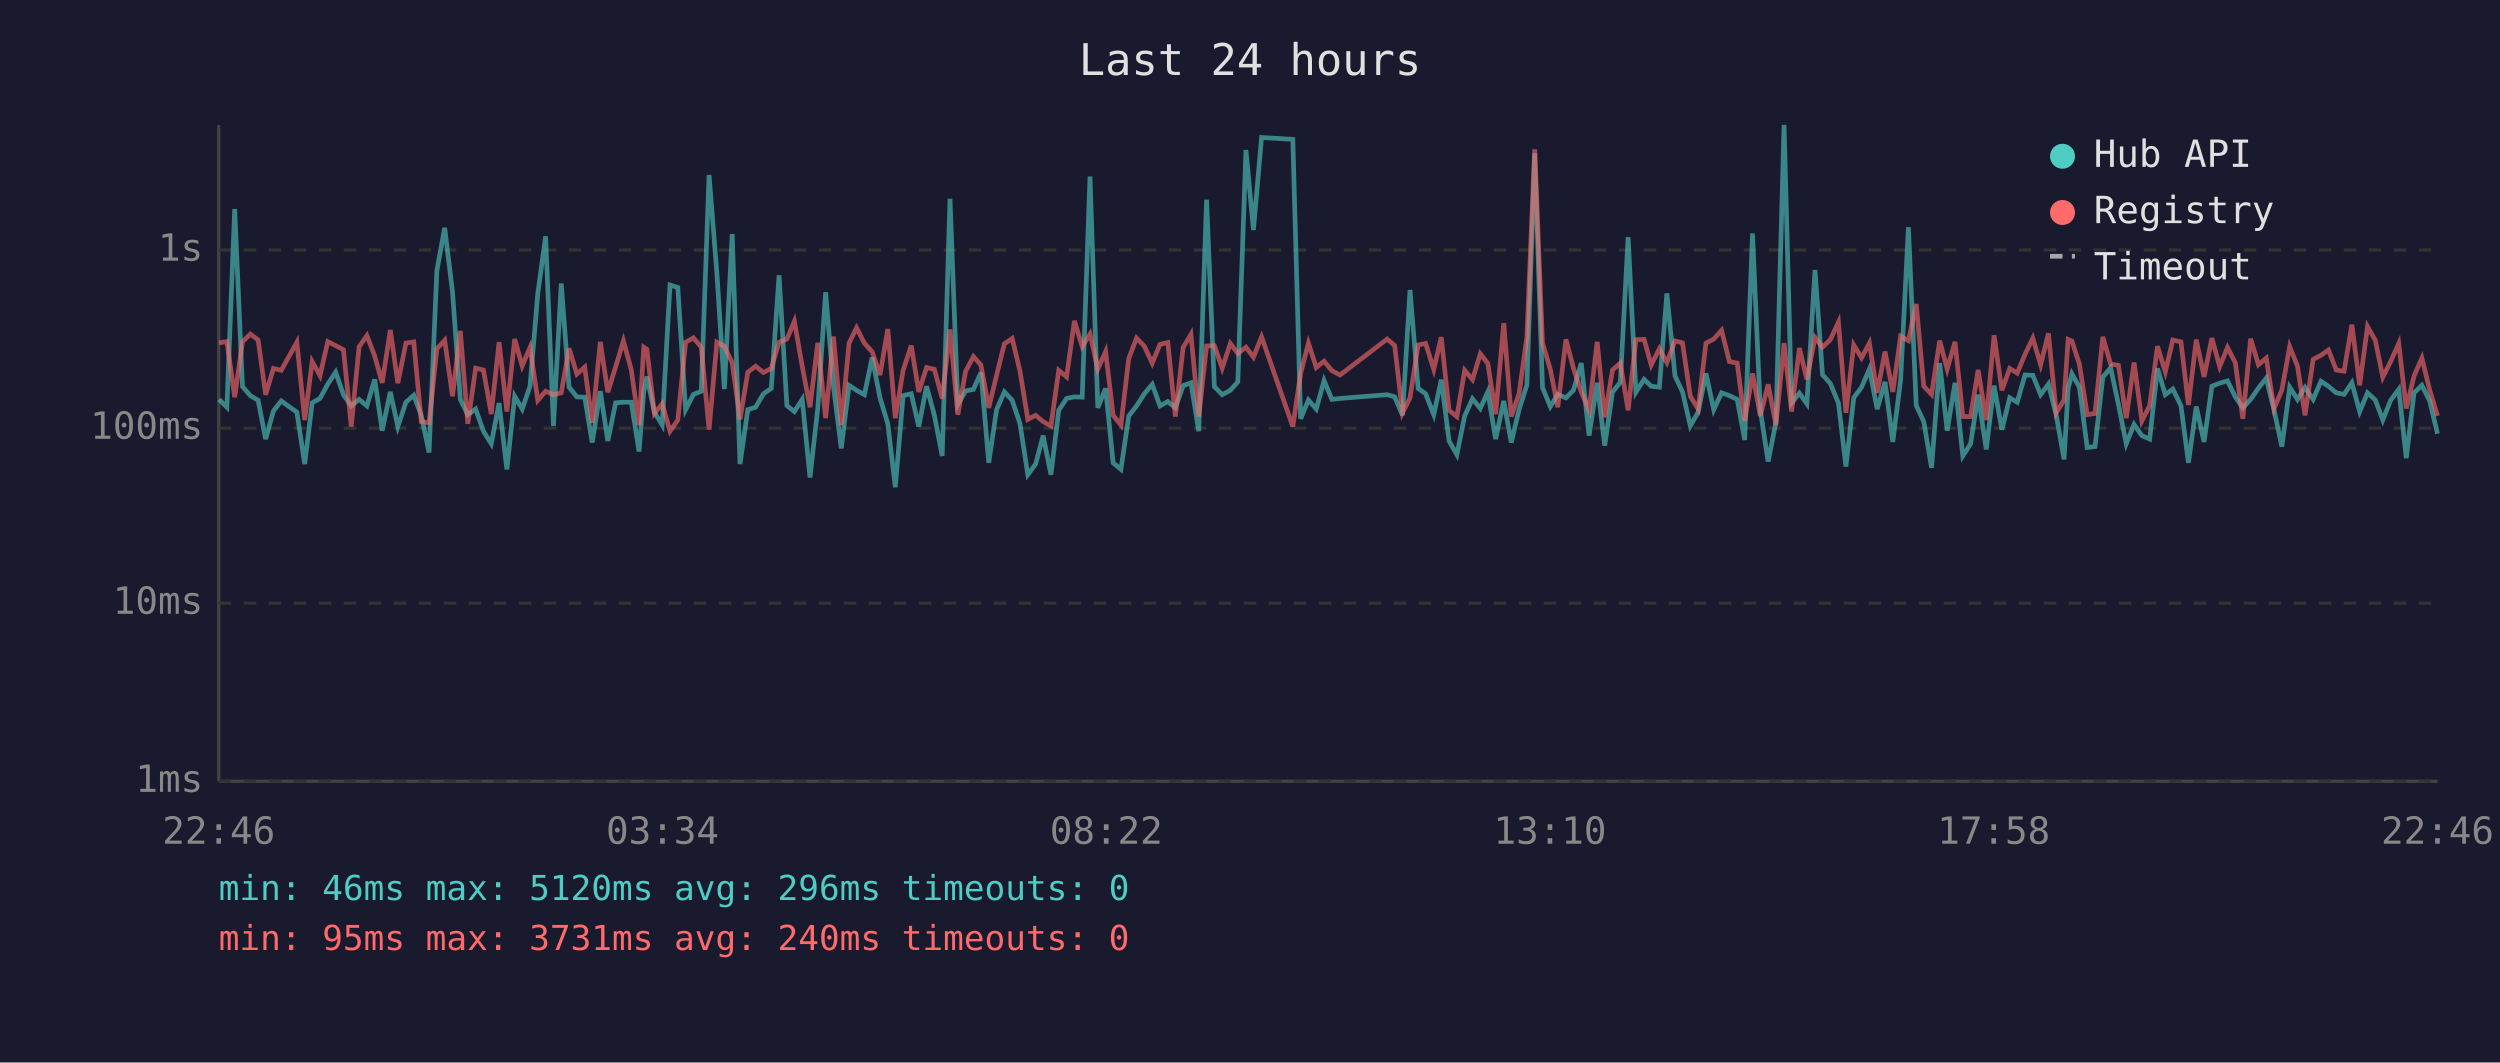
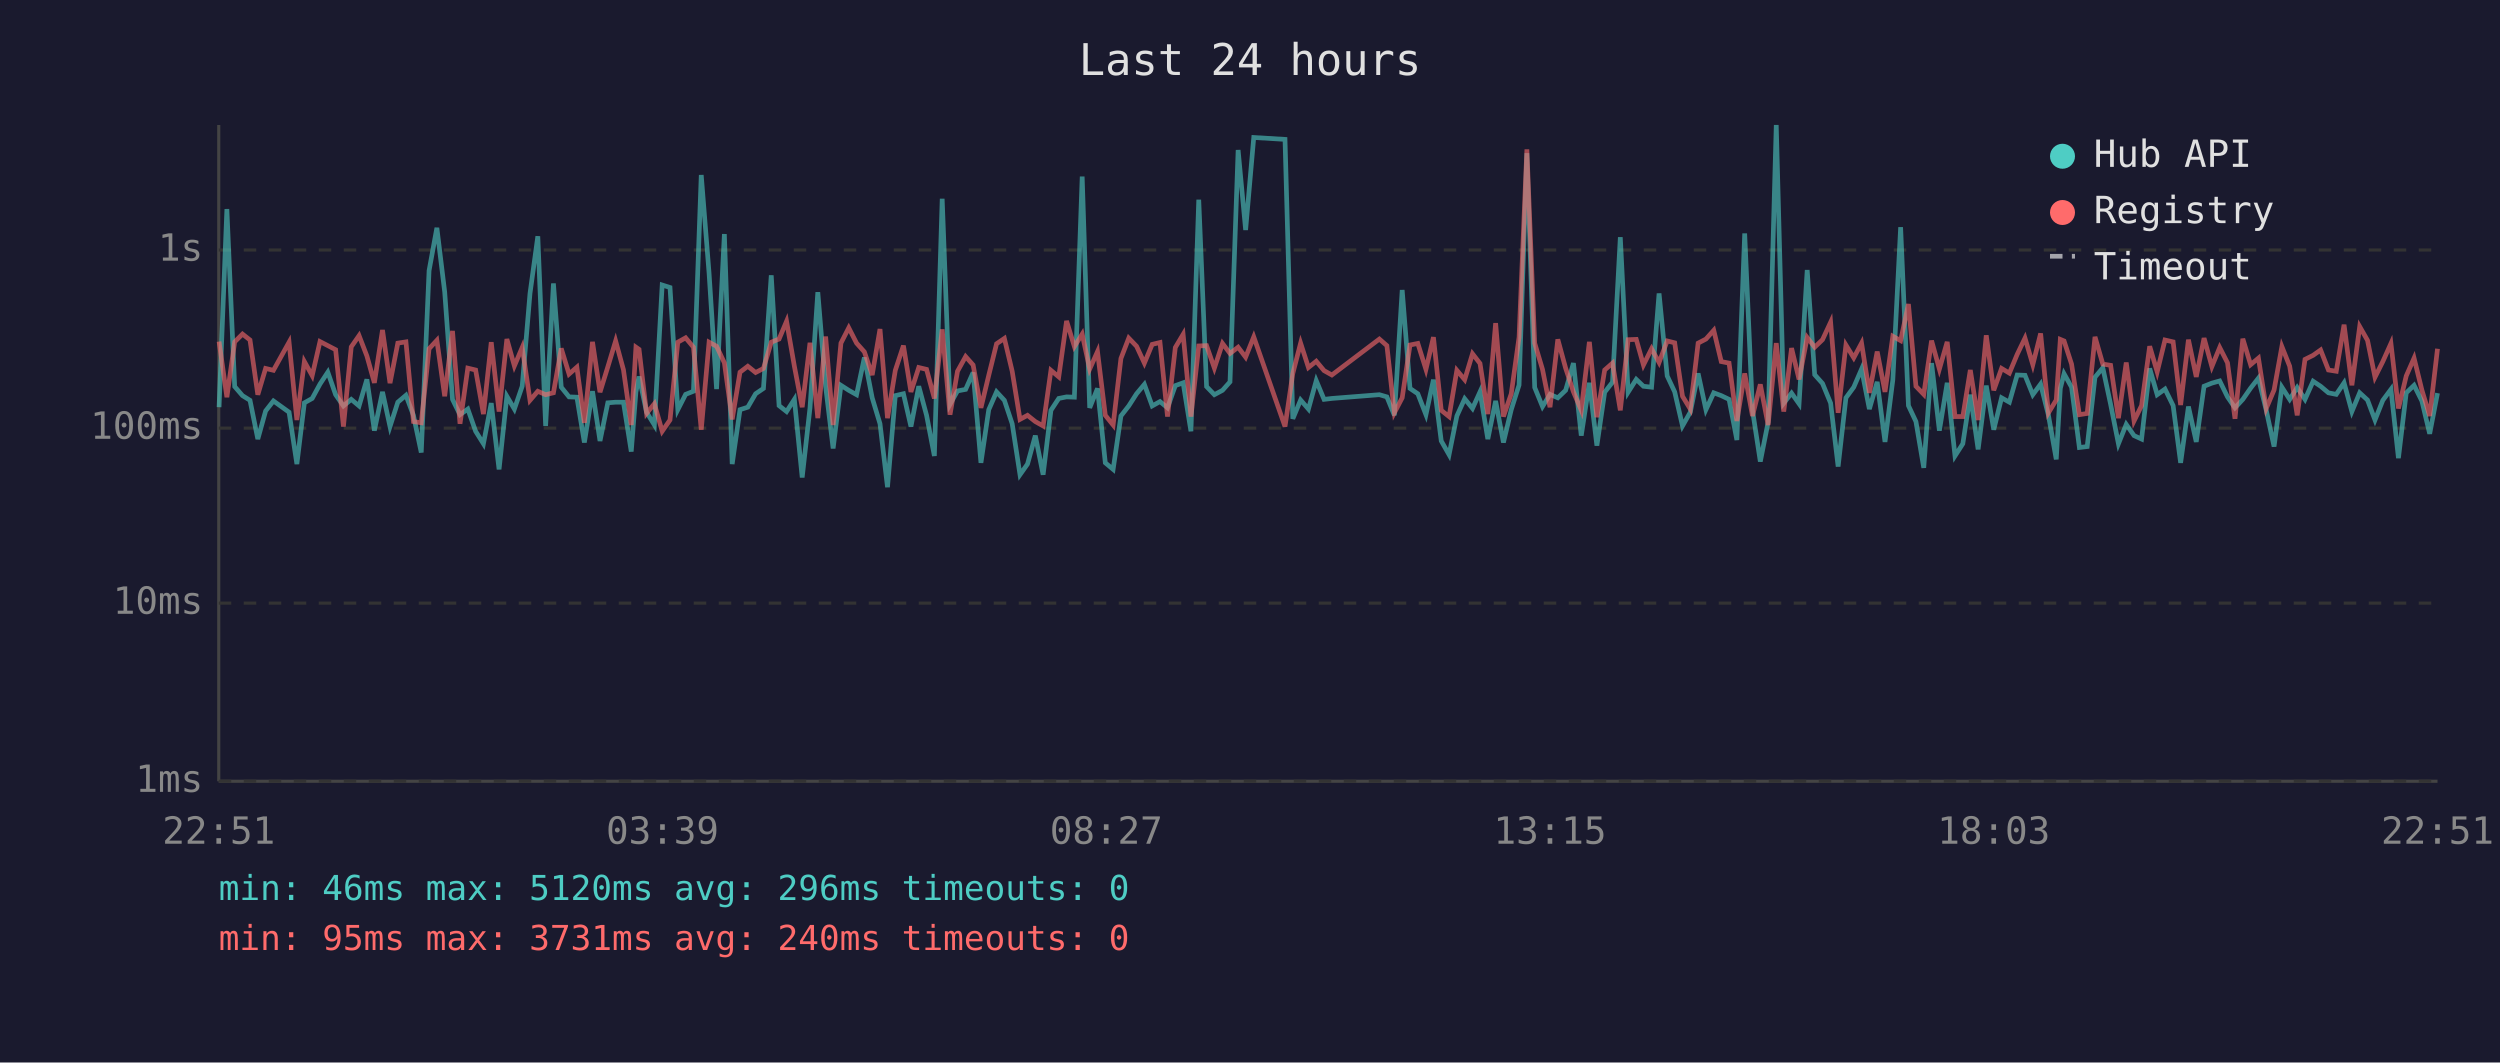
<svg xmlns="http://www.w3.org/2000/svg" viewBox="0 0 800 340" font-family="monospace" font-size="12">
  <rect width="800" height="340" fill="#1a1a2e" />
  <text x="400" y="24" fill="#e0e0e0" font-size="14" text-anchor="middle">Last 24 hours</text>
  <line x1="70" y1="40" x2="70" y2="250" stroke="#444" stroke-width="1" />
  <line x1="70" y1="250" x2="780" y2="250" stroke="#444" stroke-width="1" />
  <line x1="70" y1="250" x2="780" y2="250" stroke="#333" stroke-width="1" stroke-dasharray="4" />
  <text x="65" y="250" fill="#888" text-anchor="end" dominant-baseline="middle">1ms</text>
  <line x1="70" y1="193" x2="780" y2="193" stroke="#333" stroke-width="1" stroke-dasharray="4" />
  <text x="65" y="193" fill="#888" text-anchor="end" dominant-baseline="middle">10ms</text>
  <line x1="70" y1="137" x2="780" y2="137" stroke="#333" stroke-width="1" stroke-dasharray="4" />
  <text x="65" y="137" fill="#888" text-anchor="end" dominant-baseline="middle">100ms</text>
  <line x1="70" y1="80" x2="780" y2="80" stroke="#333" stroke-width="1" stroke-dasharray="4" />
  <text x="65" y="80" fill="#888" text-anchor="end" dominant-baseline="middle">1s</text>
-   <text x="70" y="270" fill="#888" text-anchor="middle">22:46</text>
-   <text x="212" y="270" fill="#888" text-anchor="middle">03:34</text>
-   <text x="354" y="270" fill="#888" text-anchor="middle">08:22</text>
-   <text x="496" y="270" fill="#888" text-anchor="middle">13:10</text>
-   <text x="638" y="270" fill="#888" text-anchor="middle">17:58</text>
-   <text x="780" y="270" fill="#888" text-anchor="middle">22:46</text>
-   <polyline points="70.1,127.8 72.6,130.3 75.1,66.9 77.6,123.7 80.1,126.6 82.6,128.1 85.0,140.5 87.5,131.5 90.0,128.3 95.0,131.9 97.5,148.5 99.9,128.9 102.4,127.5 104.9,122.9 107.4,119.1 109.9,126.3 112.4,129.9 114.9,127.8 117.4,129.9 119.9,121.4 122.3,137.8 124.9,125.4 127.3,136.5 129.9,128.7 132.4,126.5 134.8,132.9 137.3,144.8 139.8,86.6 142.3,72.9 144.8,93.4 147.3,127.8 149.7,132.7 152.2,130.9 154.7,138.0 157.2,142.0 159.7,129.0 162.2,150.2 164.7,126.8 167.1,130.9 169.6,123.6 172.1,93.9 174.6,75.6 177.1,136.3 179.6,90.7 182.1,123.9 184.6,127.0 187.1,127.1 189.5,141.6 192.1,125.2 194.5,141.1 197.0,128.9 199.5,128.7 202.0,128.7 204.5,144.5 206.0,125.4 207.0,120.5 209.4,131.9 211.9,136.0 214.4,91.2 216.9,92.0 219.4,131.1 221.9,126.2 224.4,125.2 226.9,56.0 229.4,87.4 231.8,124.5 234.3,74.9 236.8,148.5 239.3,131.1 241.8,130.3 244.3,126.0 246.8,124.3 249.3,88.1 251.8,129.8 254.2,131.7 256.7,127.8 259.2,152.8 261.7,130.5 264.2,93.5 266.7,123.6 269.2,143.5 271.7,123.3 274.1,124.9 276.6,126.3 279.1,114.4 281.6,127.3 284.1,135.6 286.5,155.9 289.0,126.6 291.6,126.0 294.0,136.5 296.5,123.6 299.0,132.9 301.5,145.9 304.0,63.6 306.5,129.4 309.0,125.1 311.5,124.6 313.9,119.2 316.4,148.1 318.9,131.1 321.4,125.4 323.9,128.1 326.4,135.6 328.9,151.9 331.4,148.5 333.8,139.4 336.3,151.9 338.8,131.3 341.3,127.5 343.8,127.0 346.3,127.1 348.8,56.5 351.3,130.5 353.8,124.3 356.2,148.1 358.7,150.2 361.2,133.1 363.7,129.9 366.2,126.0 368.7,123.0 371.2,129.9 373.7,128.5 376.1,130.5 378.6,123.4 381.1,122.5 383.6,138.0 386.1,63.9 388.6,123.7 391.1,126.3 393.7,124.9 396.1,122.2 398.7,48.0 401.1,73.6 403.7,44.0 413.7,44.6 416.2,134.0 418.7,128.0 421.2,130.9 423.7,121.8 426.2,127.8 428.8,127.5 443.9,126.3 446.3,127.0 448.8,132.9 451.2,92.8 453.8,124.3 456.2,126.0 458.8,132.7 461.2,121.5 463.7,141.1 466.2,145.5 468.7,133.1 471.2,127.6 473.7,130.7 476.1,125.4 478.6,140.5 481.2,128.3 483.6,141.6 486.1,131.1 488.6,123.2 491.1,49.0 493.6,124.0 496.1,130.1 498.5,126.2 501.1,127.3 503.5,124.9 506.0,116.2 508.5,139.4 511.1,122.5 513.5,142.6 516.0,125.5 518.5,122.3 521.0,75.9 523.5,125.5 526.1,121.4 528.4,123.6 531.0,123.9 533.4,93.9 536.0,120.3 538.4,125.4 540.9,136.3 543.4,131.9 545.9,119.5 548.4,131.1 550.9,125.7 553.4,126.6 555.9,127.8 558.3,140.8 560.8,74.7 563.3,131.3 565.8,147.7 568.3,135.1 570.9,40.0 573.3,129.0 575.8,125.8 578.2,129.2 580.8,86.4 583.2,119.9 585.7,122.7 588.3,129.0 590.7,149.3 593.2,127.3 595.7,123.9 598.2,118.1 600.7,130.9 603.2,122.2 605.7,141.4 608.2,121.6 610.7,72.7 613.2,129.8 615.6,134.9 618.1,149.7 620.7,116.2 623.1,137.8 625.6,122.5 628.1,145.9 630.6,142.0 633.0,126.3 635.6,143.8 638.1,123.4 640.6,137.5 643.1,127.3 645.5,128.7 648.0,120.0 650.5,120.1 653.0,126.3 655.5,122.9 658.0,132.9 660.5,147.0 661.8,124.3 663.0,119.6 665.4,123.9 667.9,143.2 670.4,142.9 672.9,120.7 675.4,117.7 677.9,129.4 680.4,142.0 682.9,135.8 685.4,139.4 687.9,140.5 690.4,117.9 692.9,126.3 695.3,124.5 697.9,129.8 700.3,148.1 702.8,130.1 705.3,141.4 707.8,123.6 710.3,122.6 712.8,121.9 715.3,127.0 717.7,130.5 720.2,127.8 722.7,124.2 725.2,121.0 727.7,131.3 730.2,142.9 732.7,123.9 735.2,127.8 737.6,124.0 740.2,127.8 742.7,122.0 745.1,123.6 747.6,125.7 750.1,126.2 752.6,122.5 755.1,131.7 757.6,125.7 760.1,128.0 762.5,134.4 765.0,128.1 767.6,124.6 770.0,146.6 772.5,125.7 775.0,123.3 777.5,128.3 780.0,138.8" fill="none" stroke="#4ecdc4" stroke-width="1.5" opacity="0.6" />
-   <polyline points="70.1,109.7 72.6,109.3 75.1,127.1 77.6,109.4 80.1,106.9 82.6,108.8 85.0,126.3 87.5,117.9 90.0,118.5 95.0,109.5 97.5,134.4 99.9,115.7 102.4,120.2 104.9,109.3 107.4,110.6 109.9,111.9 112.4,136.5 114.9,111.0 117.4,107.4 119.9,113.9 122.3,122.5 124.9,105.6 127.3,122.6 129.9,109.8 132.4,109.4 134.8,134.9 137.3,135.3 139.8,111.6 142.3,108.9 144.8,126.8 147.3,105.9 149.7,135.6 152.2,117.8 154.7,118.4 157.2,132.5 159.7,109.5 162.2,131.7 164.7,108.5 167.1,117.1 169.6,111.2 172.1,128.1 174.6,125.2 177.1,126.3 179.6,125.7 182.1,111.5 184.6,119.7 187.1,117.5 189.5,135.3 192.1,109.4 194.5,125.5 197.0,117.4 199.5,109.1 202.0,118.3 204.5,136.0 206.0,111.1 207.0,111.8 209.4,132.3 211.9,129.2 214.4,138.0 216.9,134.4 219.4,109.5 221.9,108.1 224.4,111.1 226.9,137.5 229.4,109.5 231.8,110.8 234.3,116.1 236.8,134.2 239.3,119.1 241.8,117.2 244.3,119.2 246.8,117.9 249.3,109.5 251.8,108.5 254.2,102.8 256.7,117.2 259.2,130.3 261.7,109.7 264.2,133.8 266.7,107.7 269.2,136.0 271.7,109.8 274.1,104.9 276.6,109.8 279.1,112.6 281.6,120.0 284.1,105.3 286.5,133.8 289.0,118.5 291.6,110.6 294.0,125.4 296.5,117.6 299.0,118.2 301.5,127.5 304.0,105.4 306.5,132.7 309.0,118.8 311.5,114.1 313.9,116.8 316.4,130.5 318.9,120.1 321.4,110.0 323.9,108.3 326.4,118.8 328.9,134.2 331.4,132.9 333.8,134.9 336.3,136.3 338.8,118.5 341.3,120.6 343.8,102.7 346.3,110.9 348.8,106.9 351.3,118.1 353.8,112.5 356.2,132.9 358.7,136.0 361.2,114.7 363.7,108.2 366.2,110.8 368.7,116.2 371.2,110.2 373.7,109.6 376.1,133.3 378.6,111.2 381.1,107.0 383.6,133.3 386.1,110.7 388.6,110.6 391.1,117.8 393.7,109.9 396.1,113.1 398.7,111.1 401.1,114.3 403.7,107.8 413.7,136.5 416.2,119.5 418.7,109.8 421.2,117.6 423.7,115.6 426.2,118.6 428.8,120.0 443.9,108.5 446.3,110.6 448.8,132.1 451.2,127.3 453.8,110.4 456.2,109.9 458.8,118.2 461.2,107.9 463.7,131.3 466.2,133.3 468.7,118.5 471.2,121.5 473.7,113.2 476.1,116.3 478.6,132.5 481.2,103.4 483.6,133.3 486.1,126.0 488.6,107.9 491.1,47.8 493.6,109.8 496.1,118.2 498.5,130.3 501.1,108.6 503.5,117.8 506.0,125.4 508.5,131.3 511.1,109.4 513.5,133.5 516.0,118.4 518.5,116.2 521.0,131.3 523.5,108.7 526.1,108.6 528.4,116.8 531.0,111.6 533.4,116.0 536.0,109.1 538.4,109.7 540.9,126.8 543.4,130.9 545.9,109.8 548.4,108.5 550.9,105.7 553.4,115.7 555.9,116.2 558.3,134.7 560.8,119.5 563.3,133.1 565.8,123.0 568.3,136.0 570.9,109.8 573.3,131.7 575.8,111.4 578.2,121.4 580.8,108.0 583.2,111.1 585.7,108.7 588.3,103.1 590.7,132.1 593.2,110.4 595.7,114.5 598.2,109.8 600.7,125.7 603.2,112.5 605.7,125.4 608.2,107.6 610.7,109.0 613.2,97.3 615.6,123.6 618.1,126.2 620.7,109.0 623.1,118.1 625.6,109.4 628.1,133.3 630.6,133.3 633.0,118.4 635.6,134.4 638.1,107.3 640.6,124.9 643.1,117.9 645.5,119.4 648.0,113.4 650.5,108.2 653.0,116.7 655.5,106.7 658.0,132.1 660.5,128.0 661.8,108.6 663.0,109.1 665.4,116.5 667.9,132.7 670.4,132.3 672.9,107.8 675.4,116.5 677.9,116.9 680.4,133.8 682.9,116.0 685.4,134.7 687.9,129.8 690.4,110.8 692.9,119.0 695.3,108.8 697.9,109.4 700.3,129.6 702.8,108.7 705.3,120.6 707.8,108.2 710.3,117.3 712.8,111.2 715.3,116.1 717.7,134.0 720.2,108.4 722.7,116.7 725.2,114.6 727.7,130.7 730.2,124.8 732.7,110.9 735.2,117.2 737.6,132.9 740.2,115.0 742.7,113.7 745.1,112.0 747.6,118.4 750.1,118.8 752.6,103.9 755.1,123.3 757.6,104.5 760.1,108.9 762.5,120.7 765.0,115.7 767.6,109.9 770.0,130.7 772.5,120.3 775.0,114.6 777.5,124.8 780.0,133.1" fill="none" stroke="#ff6b6b" stroke-width="1.5" opacity="0.6" />
+   <text x="70" y="270" fill="#888" text-anchor="middle">22:51</text>
+   <text x="212" y="270" fill="#888" text-anchor="middle">03:39</text>
+   <text x="354" y="270" fill="#888" text-anchor="middle">08:27</text>
+   <text x="496" y="270" fill="#888" text-anchor="middle">13:15</text>
+   <text x="638" y="270" fill="#888" text-anchor="middle">18:03</text>
+   <text x="780" y="270" fill="#888" text-anchor="middle">22:51</text>
+   <polyline points="70.1,130.3 72.6,66.9 75.1,123.7 77.6,126.6 80.0,128.1 82.5,140.5 85.0,131.5 87.5,128.3 92.5,131.9 95.0,148.5 97.4,128.9 99.9,127.5 102.4,122.9 104.9,119.1 107.4,126.3 109.9,129.9 112.4,127.8 114.9,129.9 117.4,121.4 119.8,137.8 122.4,125.4 124.8,136.5 127.3,128.7 129.9,126.5 132.3,132.9 134.8,144.8 137.3,86.6 139.8,72.9 142.3,93.4 144.8,127.8 147.2,132.7 149.7,130.9 152.2,138.0 154.7,142.0 157.2,129.0 159.7,150.2 162.2,126.8 164.6,130.9 167.1,123.6 169.6,93.9 172.1,75.6 174.6,136.3 177.1,90.7 179.6,123.9 182.1,127.0 184.6,127.1 187.0,141.6 189.6,125.2 192.0,141.1 194.5,128.9 197.0,128.7 199.5,128.7 202.0,144.5 203.5,125.4 204.5,120.5 206.9,131.9 209.4,136.0 211.9,91.2 214.4,92.0 216.9,131.1 219.4,126.2 221.9,125.2 224.4,56.0 226.9,87.4 229.3,124.5 231.8,74.9 234.3,148.5 236.8,131.1 239.3,130.3 241.8,126.0 244.3,124.3 246.8,88.1 249.3,129.8 251.7,131.7 254.2,127.8 256.7,152.8 259.2,130.5 261.7,93.5 264.2,123.6 266.6,143.5 269.1,123.3 271.6,124.9 274.1,126.3 276.6,114.4 279.1,127.3 281.6,135.6 284.0,155.9 286.5,126.6 289.1,126.0 291.5,136.5 294.0,123.6 296.5,132.9 299.0,145.9 301.5,63.6 304.0,129.4 306.4,125.1 309.0,124.6 311.4,119.2 313.9,148.1 316.4,131.1 318.9,125.4 321.4,128.1 323.9,135.6 326.4,151.9 328.8,148.5 331.3,139.4 333.8,151.9 336.3,131.3 338.8,127.5 341.3,127.0 343.8,127.1 346.3,56.5 348.7,130.5 351.2,124.3 353.7,148.1 356.2,150.2 358.7,133.1 361.2,129.9 363.7,126.0 366.2,123.0 368.7,129.9 371.2,128.5 373.6,130.5 376.1,123.4 378.6,122.5 381.1,138.0 383.6,63.9 386.1,123.7 388.6,126.3 391.2,124.9 393.6,122.2 396.2,48.0 398.6,73.6 401.2,44.0 411.2,44.6 413.7,134.0 416.2,128.0 418.7,130.9 421.2,121.8 423.7,127.8 426.2,127.5 441.4,126.3 443.8,127.0 446.2,132.9 448.7,92.8 451.2,124.3 453.7,126.0 456.3,132.7 458.7,121.5 461.2,141.1 463.7,145.5 466.2,133.1 468.7,127.6 471.2,130.7 473.6,125.4 476.1,140.5 478.6,128.3 481.1,141.6 483.6,131.1 486.1,123.2 488.6,49.0 491.1,124.0 493.6,130.1 496.0,126.2 498.5,127.3 501.0,124.9 503.5,116.2 506.0,139.4 508.6,122.5 511.0,142.6 513.5,125.5 516.0,122.3 518.5,75.9 521.0,125.5 523.6,121.4 525.9,123.6 528.5,123.9 530.9,93.9 533.5,120.3 535.9,125.4 538.4,136.3 540.9,131.9 543.4,119.5 545.9,131.1 548.4,125.7 550.8,126.6 553.3,127.8 555.8,140.8 558.3,74.7 560.8,131.3 563.3,147.7 565.8,135.1 568.4,40.0 570.8,129.0 573.3,125.8 575.7,129.2 578.3,86.4 580.7,119.9 583.2,122.7 585.8,129.0 588.2,149.3 590.7,127.3 593.2,123.9 595.7,118.1 598.2,130.9 600.7,122.2 603.2,141.4 605.7,121.6 608.2,72.7 610.7,129.8 613.1,134.9 615.6,149.7 618.1,116.2 620.6,137.8 623.1,122.5 625.6,145.9 628.1,142.0 630.5,126.3 633.0,143.8 635.6,123.4 638.0,137.5 640.5,127.3 643.0,128.7 645.5,120.0 648.0,120.1 650.5,126.3 653.0,122.9 655.5,132.9 658.0,147.0 659.3,124.3 660.5,119.6 662.9,123.9 665.4,143.2 667.9,142.9 670.4,120.7 672.9,117.7 675.4,129.4 677.9,142.0 680.4,135.8 682.9,139.4 685.3,140.5 687.9,117.9 690.3,126.3 692.8,124.5 695.4,129.8 697.8,148.1 700.3,130.1 702.8,141.4 705.3,123.6 707.8,122.6 710.3,121.9 712.8,127.0 715.2,130.5 717.7,127.8 720.2,124.2 722.7,121.0 725.2,131.3 727.7,142.9 730.2,123.9 732.7,127.8 735.1,124.0 737.6,127.8 740.2,122.0 742.6,123.6 745.1,125.7 747.6,126.2 750.1,122.5 752.6,131.7 755.1,125.7 757.6,128.0 760.0,134.4 762.5,128.1 765.1,124.6 767.5,146.6 770.0,125.7 772.5,123.3 775.0,128.3 777.5,138.8 780.0,125.8" fill="none" stroke="#4ecdc4" stroke-width="1.5" opacity="0.6" />
+   <polyline points="70.1,109.3 72.6,127.1 75.1,109.4 77.6,106.9 80.0,108.8 82.5,126.3 85.0,117.9 87.5,118.5 92.5,109.5 95.0,134.4 97.4,115.7 99.9,120.2 102.4,109.3 104.9,110.6 107.4,111.9 109.9,136.5 112.4,111.0 114.9,107.4 117.4,113.9 119.8,122.5 122.4,105.6 124.8,122.6 127.3,109.8 129.9,109.4 132.3,134.9 134.8,135.3 137.3,111.6 139.8,108.9 142.3,126.8 144.8,105.9 147.2,135.6 149.7,117.8 152.2,118.4 154.7,132.5 157.2,109.5 159.7,131.7 162.2,108.5 164.6,117.1 167.1,111.2 169.6,128.1 172.1,125.2 174.6,126.3 177.1,125.7 179.6,111.5 182.1,119.7 184.6,117.5 187.0,135.3 189.6,109.4 192.0,125.5 194.5,117.4 197.0,109.1 199.5,118.3 202.0,136.0 203.5,111.1 204.5,111.8 206.9,132.3 209.4,129.2 211.9,138.0 214.4,134.4 216.9,109.5 219.4,108.1 221.9,111.1 224.4,137.5 226.9,109.5 229.3,110.8 231.8,116.1 234.3,134.2 236.8,119.1 239.3,117.2 241.8,119.2 244.3,117.9 246.8,109.5 249.3,108.5 251.7,102.8 254.2,117.2 256.7,130.3 259.2,109.7 261.7,133.8 264.2,107.7 266.6,136.0 269.1,109.8 271.6,104.9 274.1,109.8 276.6,112.6 279.1,120.0 281.6,105.3 284.0,133.8 286.5,118.5 289.1,110.6 291.5,125.4 294.0,117.6 296.5,118.2 299.0,127.5 301.5,105.4 304.0,132.7 306.4,118.8 309.0,114.1 311.4,116.8 313.9,130.5 316.4,120.1 318.9,110.0 321.4,108.3 323.9,118.8 326.4,134.2 328.8,132.9 331.3,134.9 333.8,136.3 336.3,118.5 338.8,120.6 341.3,102.7 343.8,110.9 346.3,106.9 348.7,118.1 351.2,112.5 353.7,132.9 356.2,136.0 358.7,114.7 361.2,108.2 363.7,110.8 366.2,116.2 368.7,110.2 371.2,109.6 373.6,133.3 376.1,111.2 378.6,107.0 381.1,133.3 383.6,110.7 386.1,110.6 388.6,117.8 391.2,109.9 393.6,113.1 396.2,111.1 398.6,114.3 401.2,107.8 411.2,136.5 413.7,119.5 416.2,109.8 418.7,117.6 421.2,115.6 423.7,118.6 426.2,120.0 441.4,108.5 443.8,110.6 446.2,132.1 448.7,127.3 451.2,110.4 453.7,109.9 456.3,118.2 458.7,107.9 461.2,131.3 463.7,133.3 466.2,118.5 468.7,121.5 471.2,113.2 473.6,116.3 476.1,132.5 478.6,103.4 481.1,133.3 483.6,126.0 486.1,107.9 488.6,47.8 491.1,109.8 493.6,118.2 496.0,130.3 498.5,108.6 501.0,117.8 503.5,125.4 506.0,131.3 508.6,109.4 511.0,133.5 513.5,118.4 516.0,116.2 518.5,131.3 521.0,108.7 523.6,108.6 525.9,116.8 528.5,111.6 530.9,116.0 533.5,109.1 535.9,109.7 538.4,126.8 540.9,130.9 543.4,109.8 545.9,108.5 548.4,105.7 550.8,115.7 553.3,116.2 555.8,134.7 558.3,119.5 560.8,133.1 563.3,123.0 565.8,136.0 568.4,109.8 570.8,131.7 573.3,111.4 575.7,121.4 578.3,108.0 580.7,111.1 583.2,108.7 585.8,103.1 588.2,132.1 590.7,110.4 593.2,114.5 595.7,109.8 598.2,125.7 600.7,112.5 603.2,125.4 605.7,107.6 608.2,109.0 610.7,97.3 613.1,123.6 615.6,126.2 618.1,109.0 620.6,118.1 623.1,109.4 625.6,133.3 628.1,133.3 630.5,118.4 633.0,134.4 635.6,107.3 638.0,124.9 640.5,117.9 643.0,119.4 645.5,113.4 648.0,108.2 650.5,116.7 653.0,106.7 655.5,132.1 658.0,128.0 659.3,108.6 660.5,109.1 662.9,116.5 665.4,132.7 667.9,132.3 670.4,107.8 672.9,116.5 675.4,116.9 677.9,133.8 680.4,116.0 682.9,134.7 685.3,129.8 687.9,110.8 690.3,119.0 692.8,108.8 695.4,109.4 697.8,129.6 700.3,108.7 702.8,120.6 705.3,108.2 707.8,117.3 710.3,111.2 712.8,116.1 715.2,134.0 717.7,108.4 720.2,116.7 722.7,114.6 725.2,130.7 727.7,124.8 730.2,110.9 732.7,117.2 735.1,132.9 737.6,115.0 740.2,113.7 742.6,112.0 745.1,118.4 747.6,118.8 750.1,103.9 752.6,123.3 755.1,104.5 757.6,108.9 760.0,120.7 762.5,115.7 765.1,109.9 767.5,130.7 770.0,120.3 772.5,114.6 775.0,124.8 777.5,133.1 780.0,111.6" fill="none" stroke="#ff6b6b" stroke-width="1.5" opacity="0.6" />
  <circle cx="660" cy="50" r="4" fill="#4ecdc4" />
  <text x="670" y="50" fill="#e0e0e0" dominant-baseline="middle">Hub API</text>
  <circle cx="660" cy="68" r="4" fill="#ff6b6b" />
  <text x="670" y="68" fill="#e0e0e0" dominant-baseline="middle">Registry</text>
  <line x1="656" y1="82" x2="664" y2="82" stroke="#e0e0e0" stroke-width="1.5" stroke-dasharray="4,3" opacity="0.7" />
  <text x="670" y="86" fill="#e0e0e0" dominant-baseline="middle">Timeout</text>
  <text x="70" y="288" fill="#4ecdc4" font-size="11">min: 46ms  max: 5120ms  avg: 296ms  timeouts: 0</text>
  <text x="70" y="304" fill="#ff6b6b" font-size="11">min: 95ms  max: 3731ms  avg: 240ms  timeouts: 0</text>
</svg>
